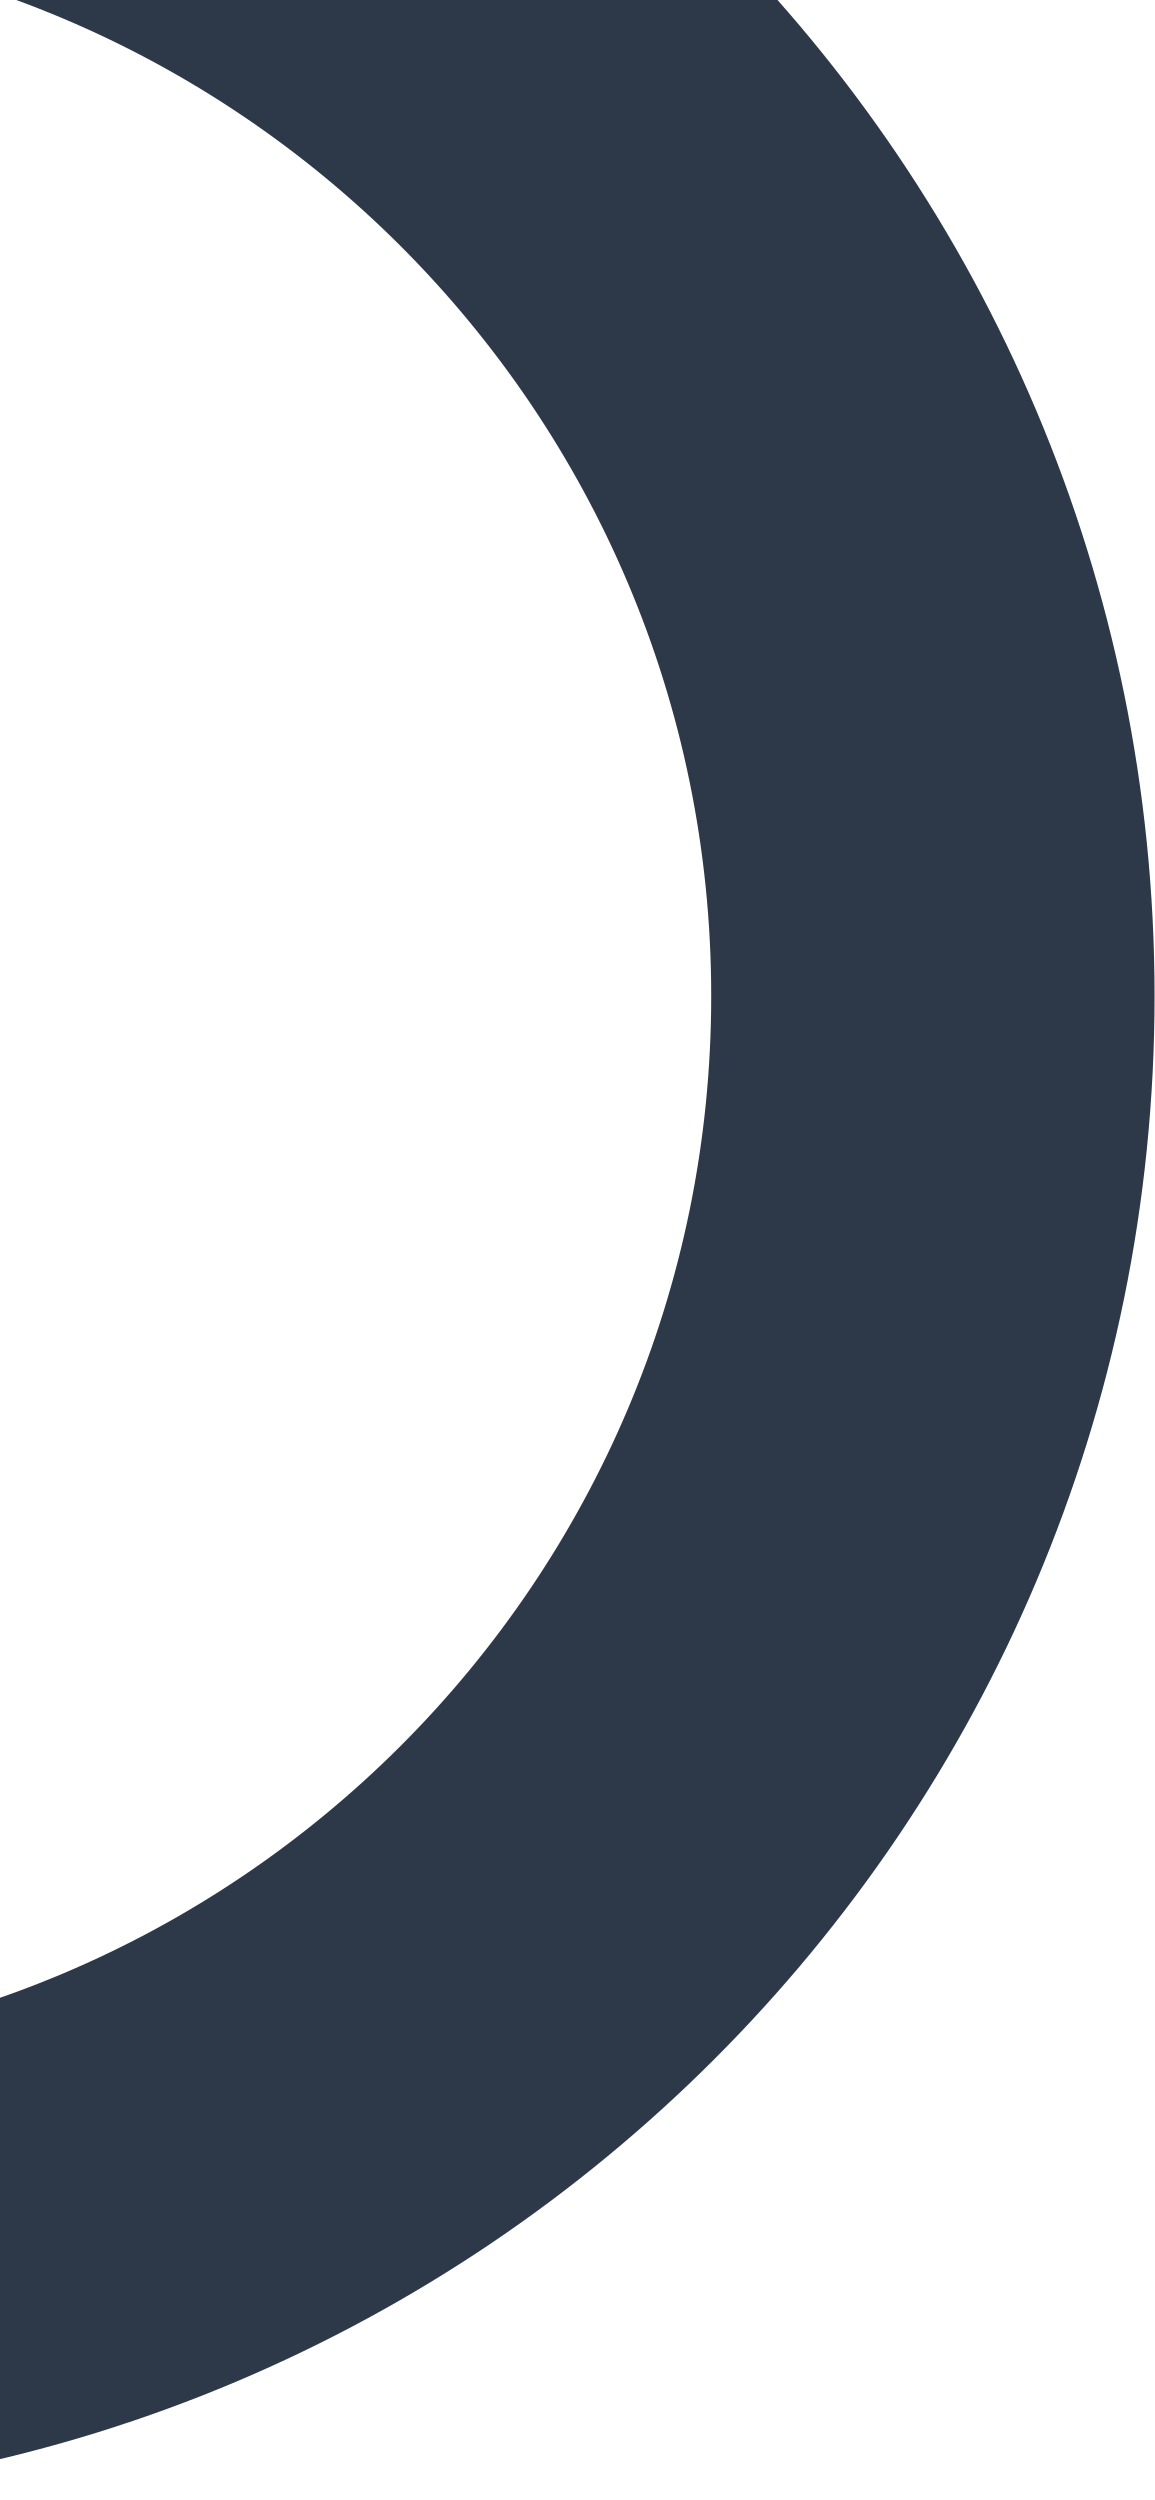
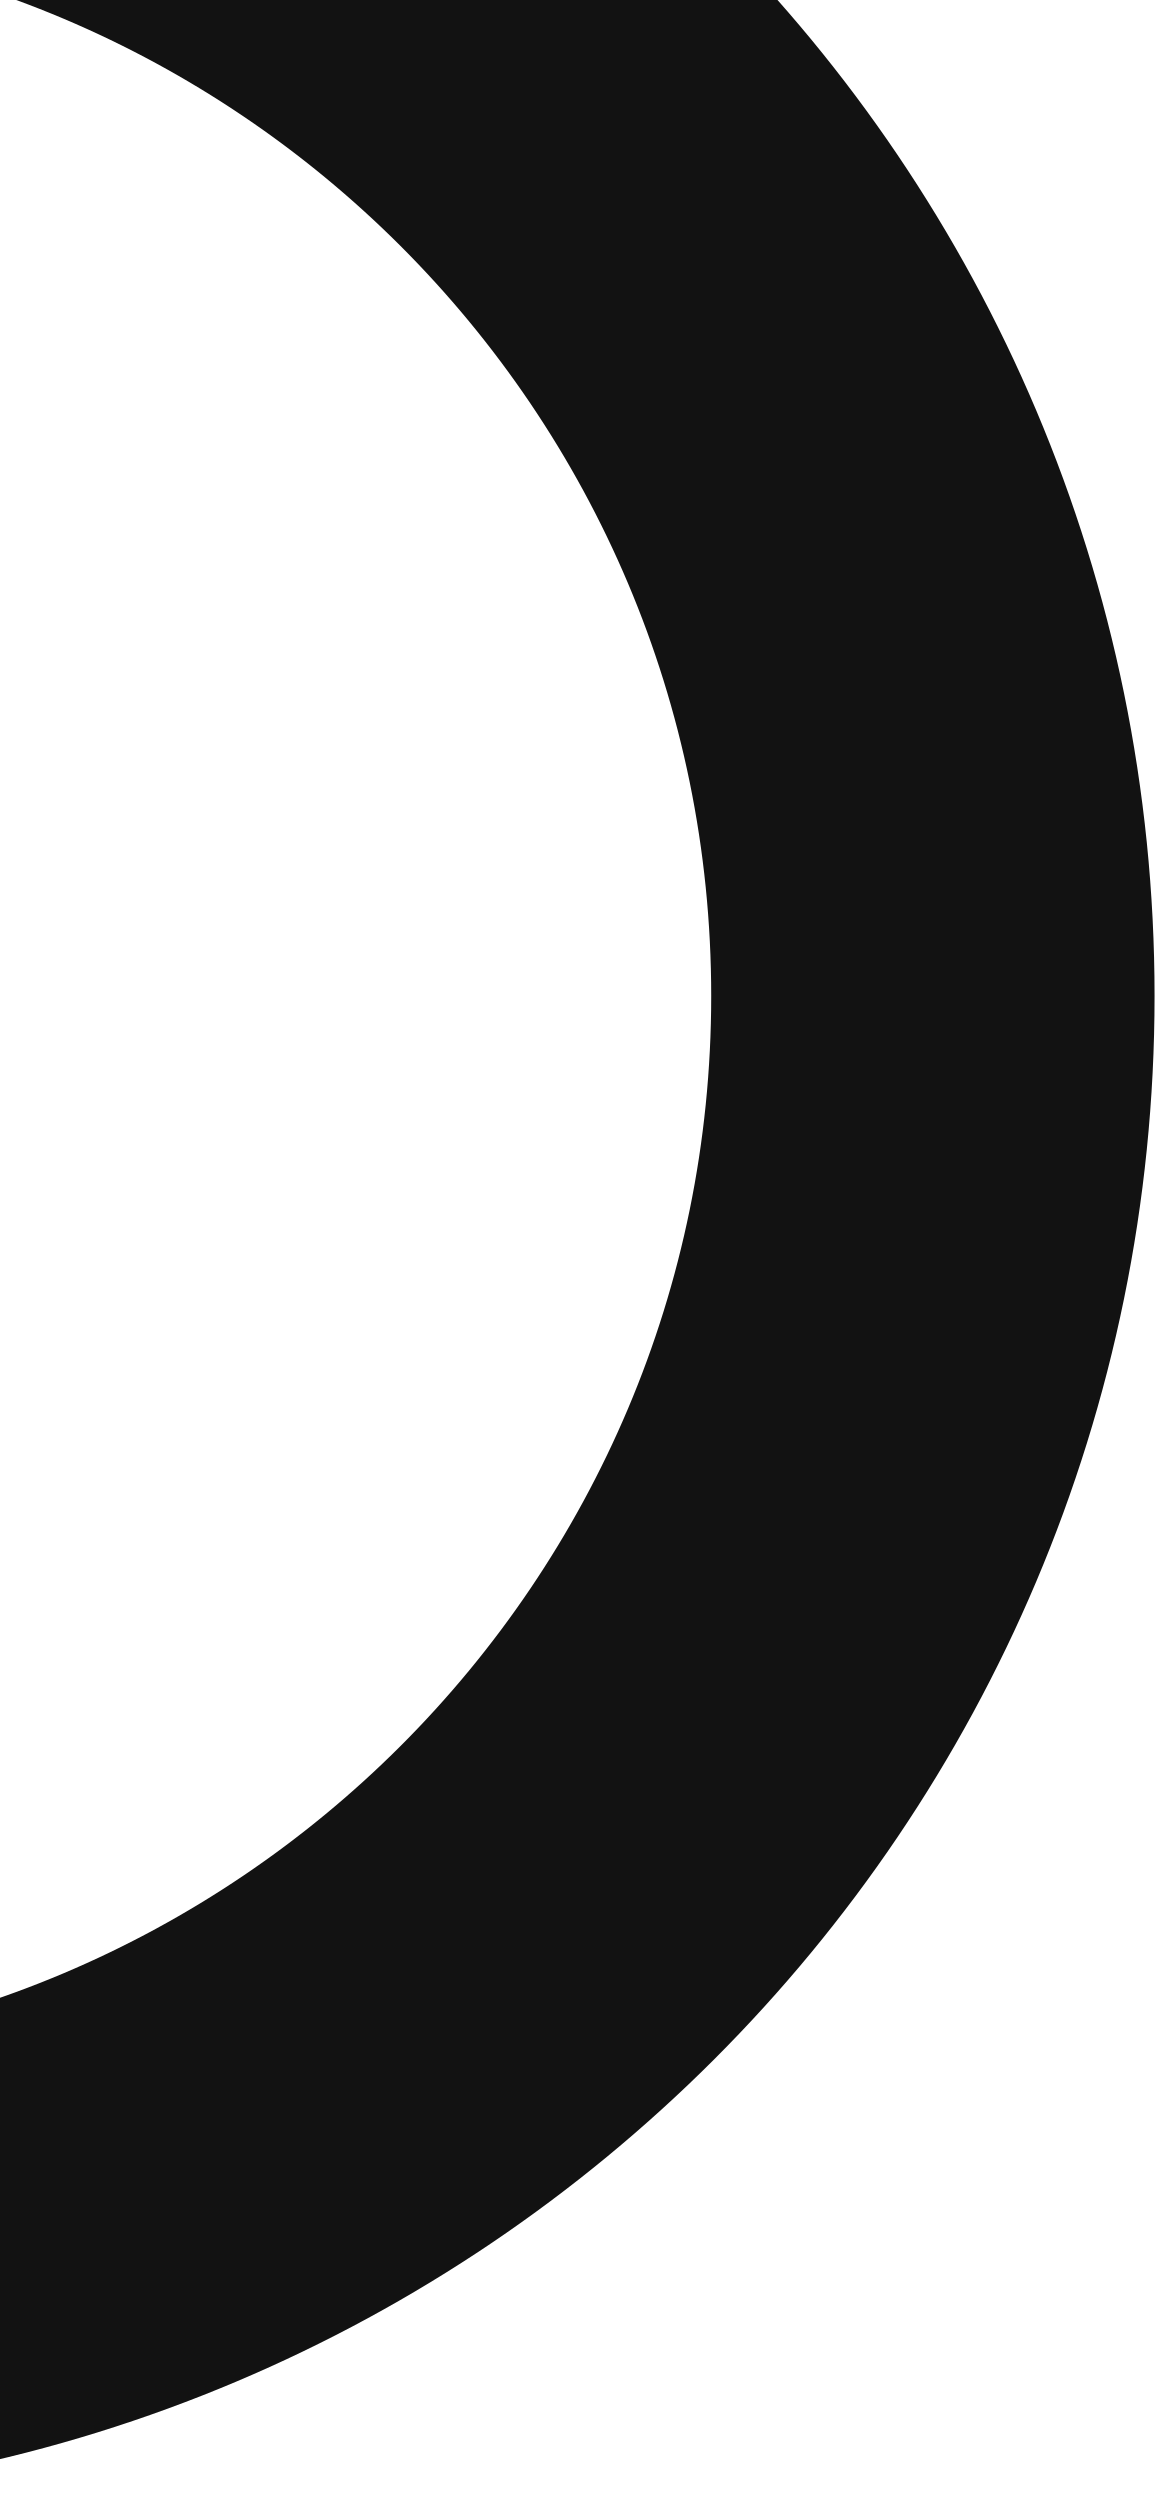
<svg xmlns="http://www.w3.org/2000/svg" width="375" height="812" fill="none" viewBox="0 0 375 812">
-   <circle cx="-113.5" cy="323.5" r="416.5" stroke="#2D3949" stroke-width="144" />
+   <circle cx="-113.5" cy="323.5" r="416.5" stroke="#121212 " stroke-width="144" />
</svg>
